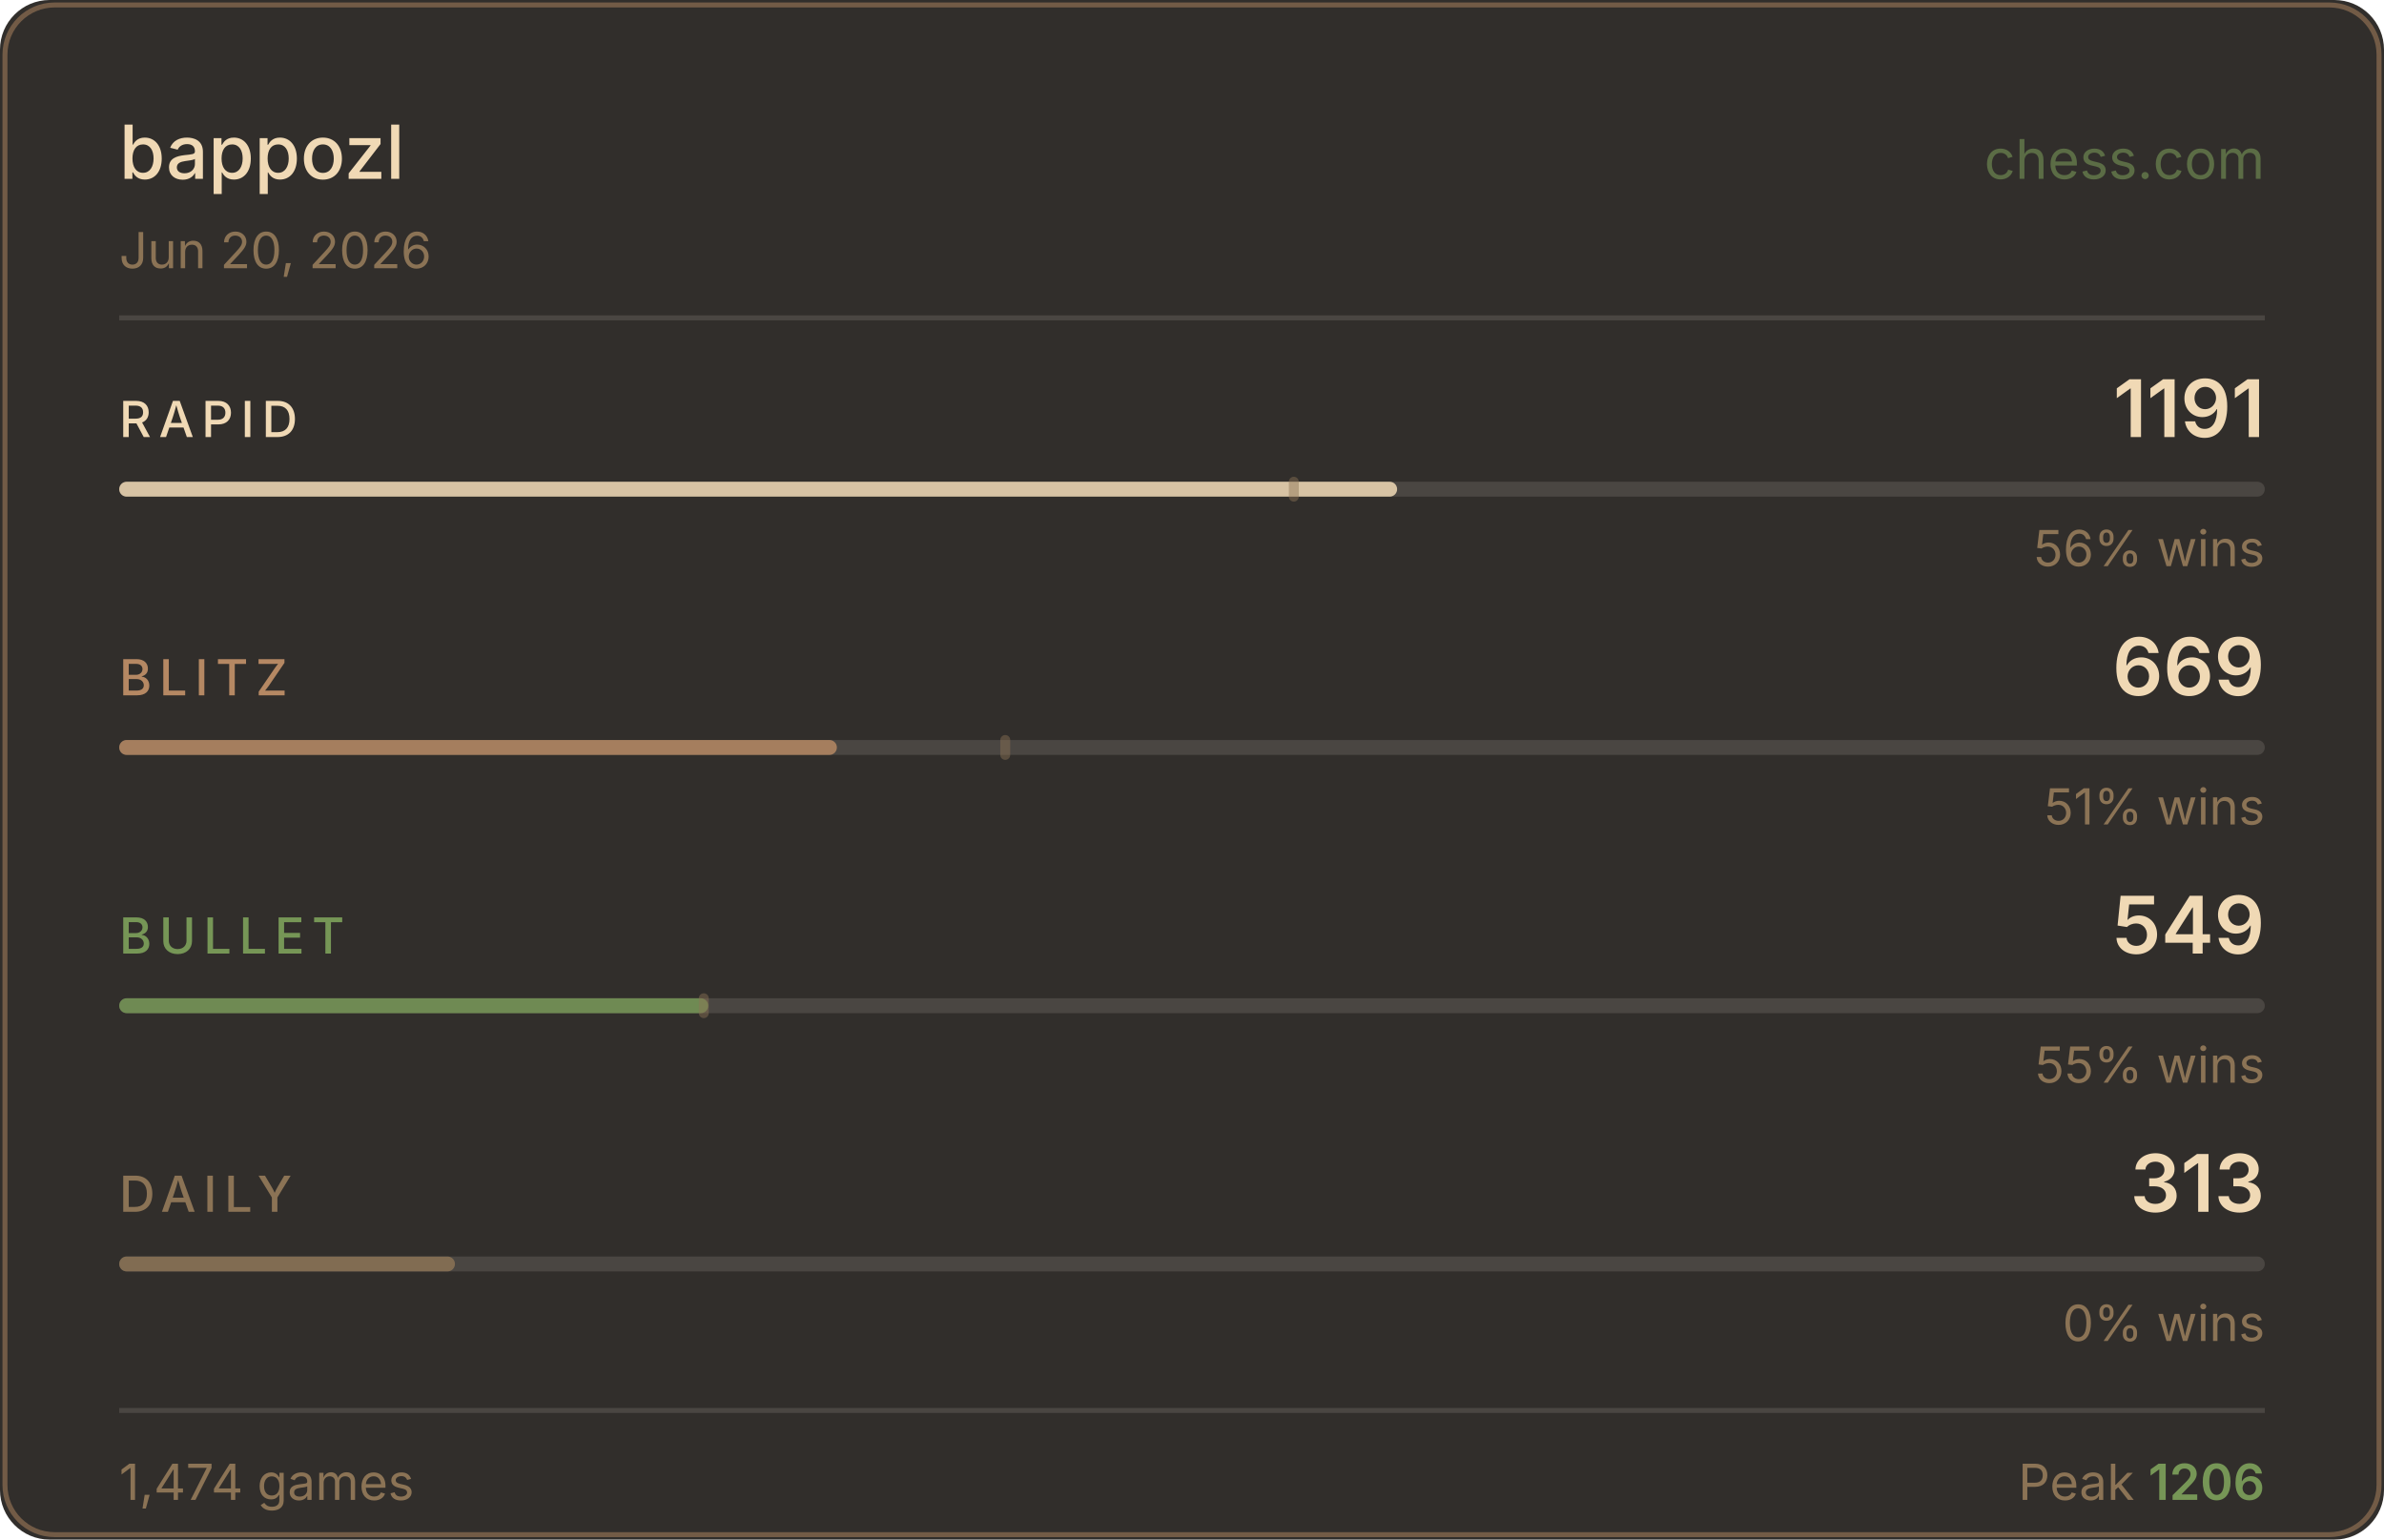
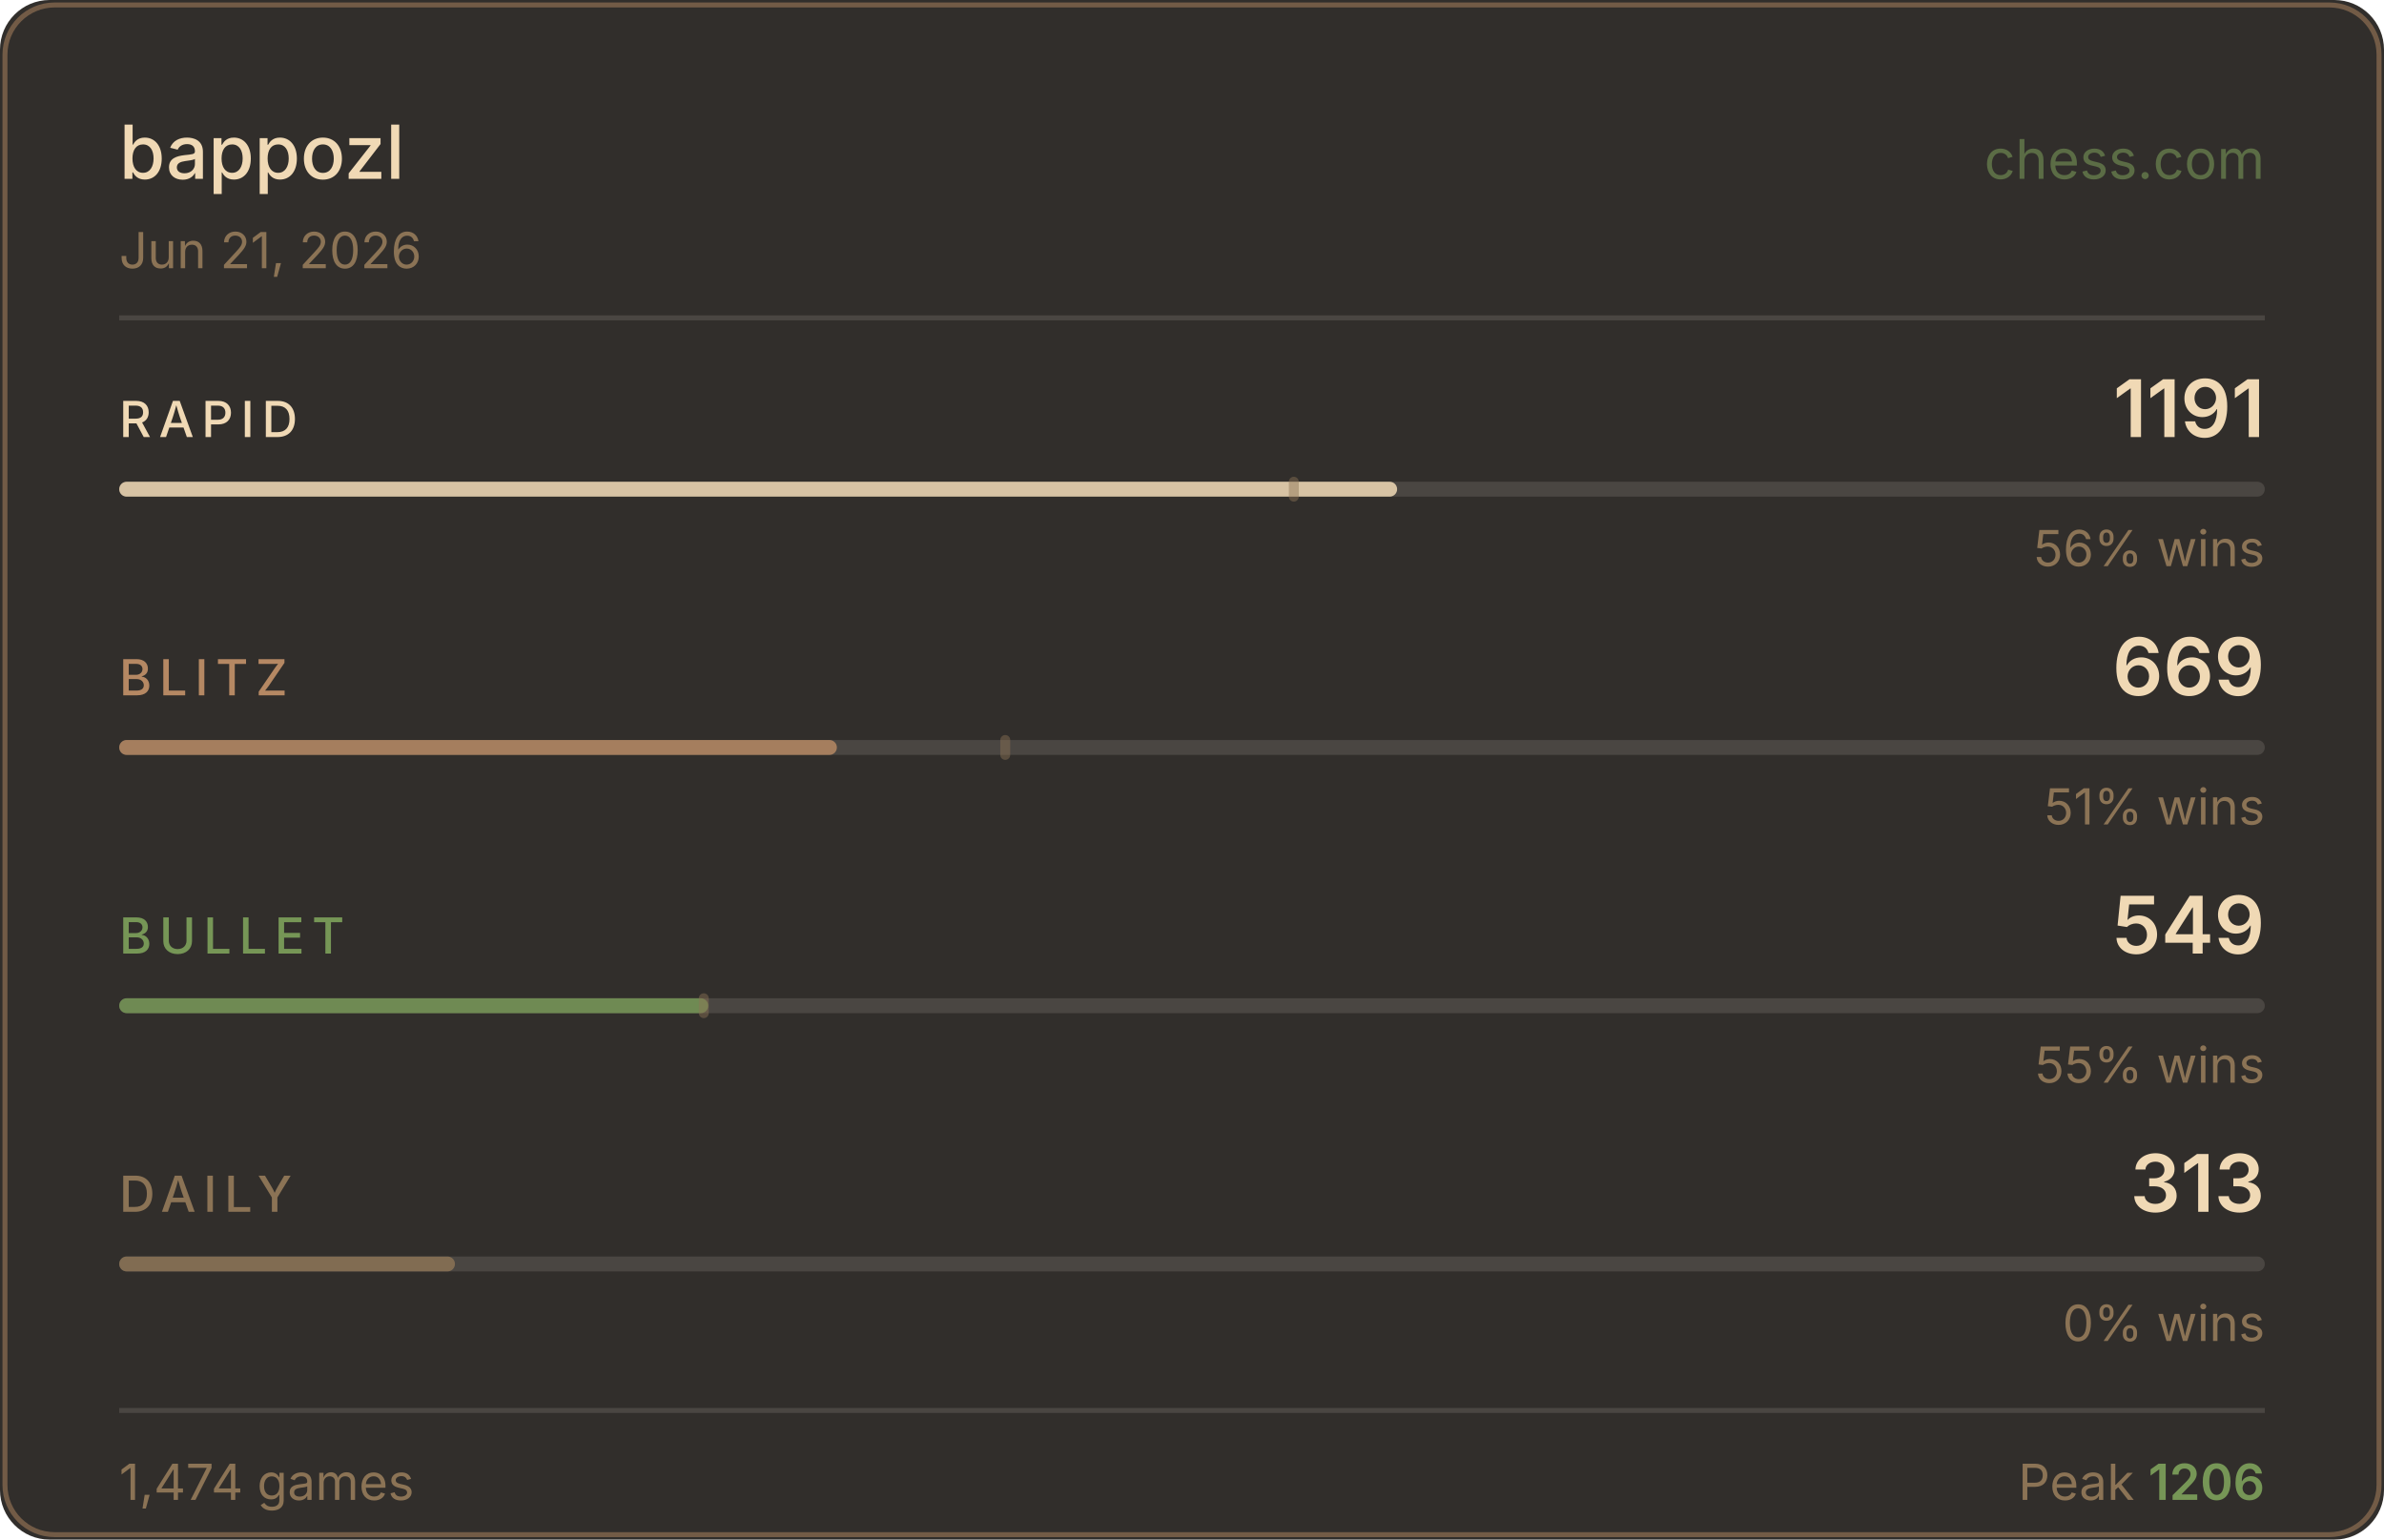
<svg xmlns="http://www.w3.org/2000/svg" width="480" height="310" viewBox="0 0 480 310">
  <rect width="480" height="310" fill="#312e2b" rx="10" />
  <rect x="1" y="1" width="478" height="308" fill="none" stroke="#b58863" rx="10" stroke-opacity="0.5" />
  <text x="24" y="36" fill="#f0d9b5" font-size="15" font-weight="500" font-family="-apple-system,BlinkMacSystemFont,'Segoe UI',sans-serif">bappozl</text>
  <text x="456" y="36" fill="#769656" font-size="11" font-family="-apple-system,BlinkMacSystemFont,'Segoe UI',sans-serif" text-anchor="end" opacity="0.6">chess.com</text>
-   <text x="24" y="54" fill="#8b7355" font-size="10" font-family="-apple-system,BlinkMacSystemFont,'Segoe UI',sans-serif">Jun 20, 2026</text>
+   <text x="24" y="54" fill="#8b7355" font-size="10" font-family="-apple-system,BlinkMacSystemFont,'Segoe UI',sans-serif">Jun 21, 2026</text>
  <line x1="24" y1="64" x2="456" y2="64" stroke="#4a4642" stroke-width="1" />
  <text x="24" y="88" fill="#f0d9b5" font-size="10" font-weight="500" font-family="-apple-system,BlinkMacSystemFont,'Segoe UI',sans-serif" letter-spacing="1.5">RAPID</text>
  <text x="456" y="88" fill="#f0d9b5" font-size="16" font-weight="600" font-family="-apple-system,BlinkMacSystemFont,'Segoe UI',sans-serif" text-anchor="end">1191</text>
  <rect x="24" y="97" width="432" height="3" rx="1.5" fill="#4a4642" />
  <rect x="24" y="97" width="257.3" height="3" rx="1.5" fill="#f0d9b5" opacity="0.85" />
  <rect x="259.5" y="96" width="2" height="5" rx="1" fill="#8b7355" opacity="0.45" />
  <text x="456" y="114" fill="#8b7355" font-size="10" font-family="-apple-system,BlinkMacSystemFont,'Segoe UI',sans-serif" text-anchor="end">56% wins</text>
  <text x="24" y="140" fill="#b58863" font-size="10" font-weight="500" font-family="-apple-system,BlinkMacSystemFont,'Segoe UI',sans-serif" letter-spacing="1.5">BLITZ</text>
  <text x="456" y="140" fill="#f0d9b5" font-size="16" font-weight="600" font-family="-apple-system,BlinkMacSystemFont,'Segoe UI',sans-serif" text-anchor="end">669</text>
  <rect x="24" y="149" width="432" height="3" rx="1.5" fill="#4a4642" />
  <rect x="24" y="149" width="144.5" height="3" rx="1.5" fill="#b58863" opacity="0.85" />
  <rect x="201.4" y="148" width="2" height="5" rx="1" fill="#8b7355" opacity="0.45" />
  <text x="456" y="166" fill="#8b7355" font-size="10" font-family="-apple-system,BlinkMacSystemFont,'Segoe UI',sans-serif" text-anchor="end">51% wins</text>
  <text x="24" y="192" fill="#769656" font-size="10" font-weight="500" font-family="-apple-system,BlinkMacSystemFont,'Segoe UI',sans-serif" letter-spacing="1.5">BULLET</text>
  <text x="456" y="192" fill="#f0d9b5" font-size="16" font-weight="600" font-family="-apple-system,BlinkMacSystemFont,'Segoe UI',sans-serif" text-anchor="end">549</text>
  <rect x="24" y="201" width="432" height="3" rx="1.5" fill="#4a4642" />
  <rect x="24" y="201" width="118.6" height="3" rx="1.5" fill="#769656" opacity="0.85" />
  <rect x="140.7" y="200" width="2" height="5" rx="1" fill="#8b7355" opacity="0.45" />
  <text x="456" y="218" fill="#8b7355" font-size="10" font-family="-apple-system,BlinkMacSystemFont,'Segoe UI',sans-serif" text-anchor="end">55% wins</text>
  <text x="24" y="244" fill="#8b7355" font-size="10" font-weight="500" font-family="-apple-system,BlinkMacSystemFont,'Segoe UI',sans-serif" letter-spacing="1.5">DAILY</text>
  <text x="456" y="244" fill="#f0d9b5" font-size="16" font-weight="600" font-family="-apple-system,BlinkMacSystemFont,'Segoe UI',sans-serif" text-anchor="end">313</text>
  <rect x="24" y="253" width="432" height="3" rx="1.5" fill="#4a4642" />
  <rect x="24" y="253" width="67.6" height="3" rx="1.5" fill="#8b7355" opacity="0.85" />
  <text x="456" y="270" fill="#8b7355" font-size="10" font-family="-apple-system,BlinkMacSystemFont,'Segoe UI',sans-serif" text-anchor="end">0% wins</text>
  <line x1="24" y1="284" x2="456" y2="284" stroke="#4a4642" stroke-width="1" />
  <text x="24" y="302" fill="#8b7355" font-size="10" font-family="-apple-system,BlinkMacSystemFont,'Segoe UI',sans-serif">1,474 games</text>
  <text x="456" y="302" fill="#8b7355" font-size="10" font-family="-apple-system,BlinkMacSystemFont,'Segoe UI',sans-serif" text-anchor="end">Peak <tspan fill="#769656" font-weight="600">1206</tspan>
  </text>
</svg>
